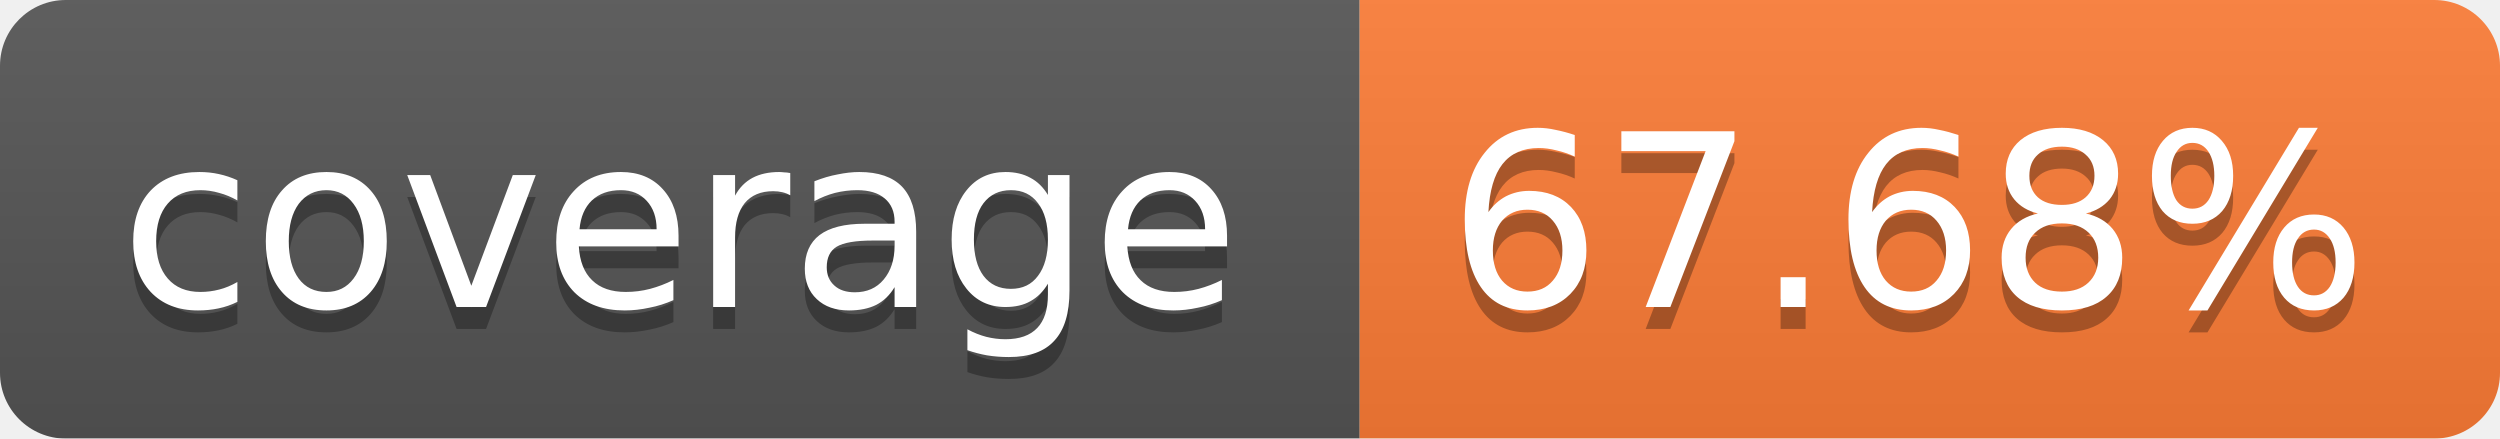
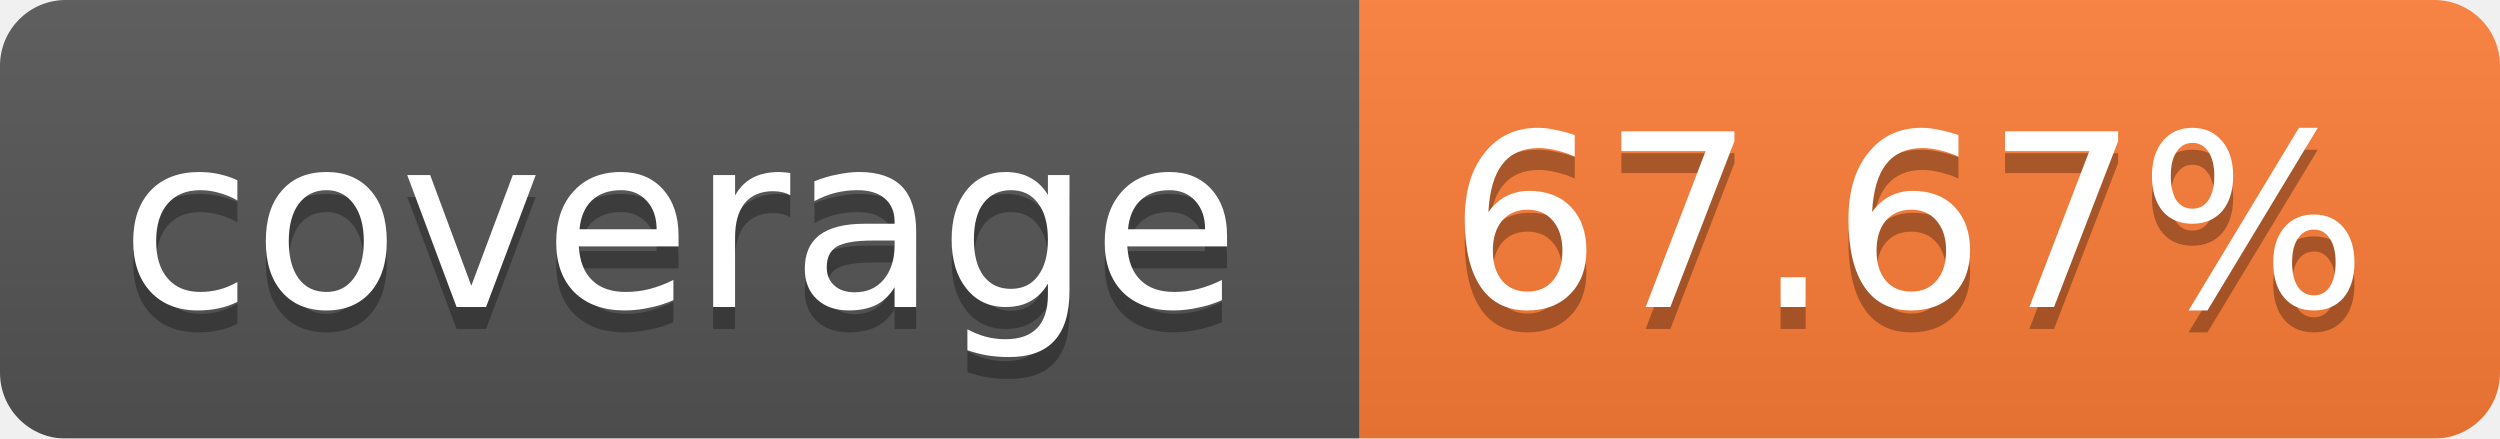
<svg xmlns="http://www.w3.org/2000/svg" width="114" height="20">
  <linearGradient id="b" x2="0" y2="100%">
    <stop offset="0" stop-color="#bbb" stop-opacity=".1" />
    <stop offset="1" stop-opacity=".1" />
  </linearGradient>
  <mask id="a">
    <rect width="114" height="20" rx="3" fill="#fff" />
  </mask>
  <g mask="url(#a)">
    <path fill="#555" d="M0 0h62v20H0z" />
    <path fill="#FE7D37" d="M62 0h52v20H62z" />
    <path fill="url(#b)" d="M0 0h114v20H0z" />
  </g>
  <g fill="#fff" text-anchor="middle" font-family="Verdana,DejaVu Sans,Geneva,sans-serif" font-size="11">
    <text x="31" y="15" fill="#010101" fill-opacity=".3">coverage</text>
    <text x="31" y="14">coverage</text>
-     <text x="87" y="15" fill="#010101" fill-opacity=".3">67.68%</text>
-     <text x="87" y="14">67.68%</text>
+     <text x="87" y="15" fill="#010101" fill-opacity=".3">67.67%</text>
+     <text x="87" y="14">67.67%</text>
  </g>
</svg>
